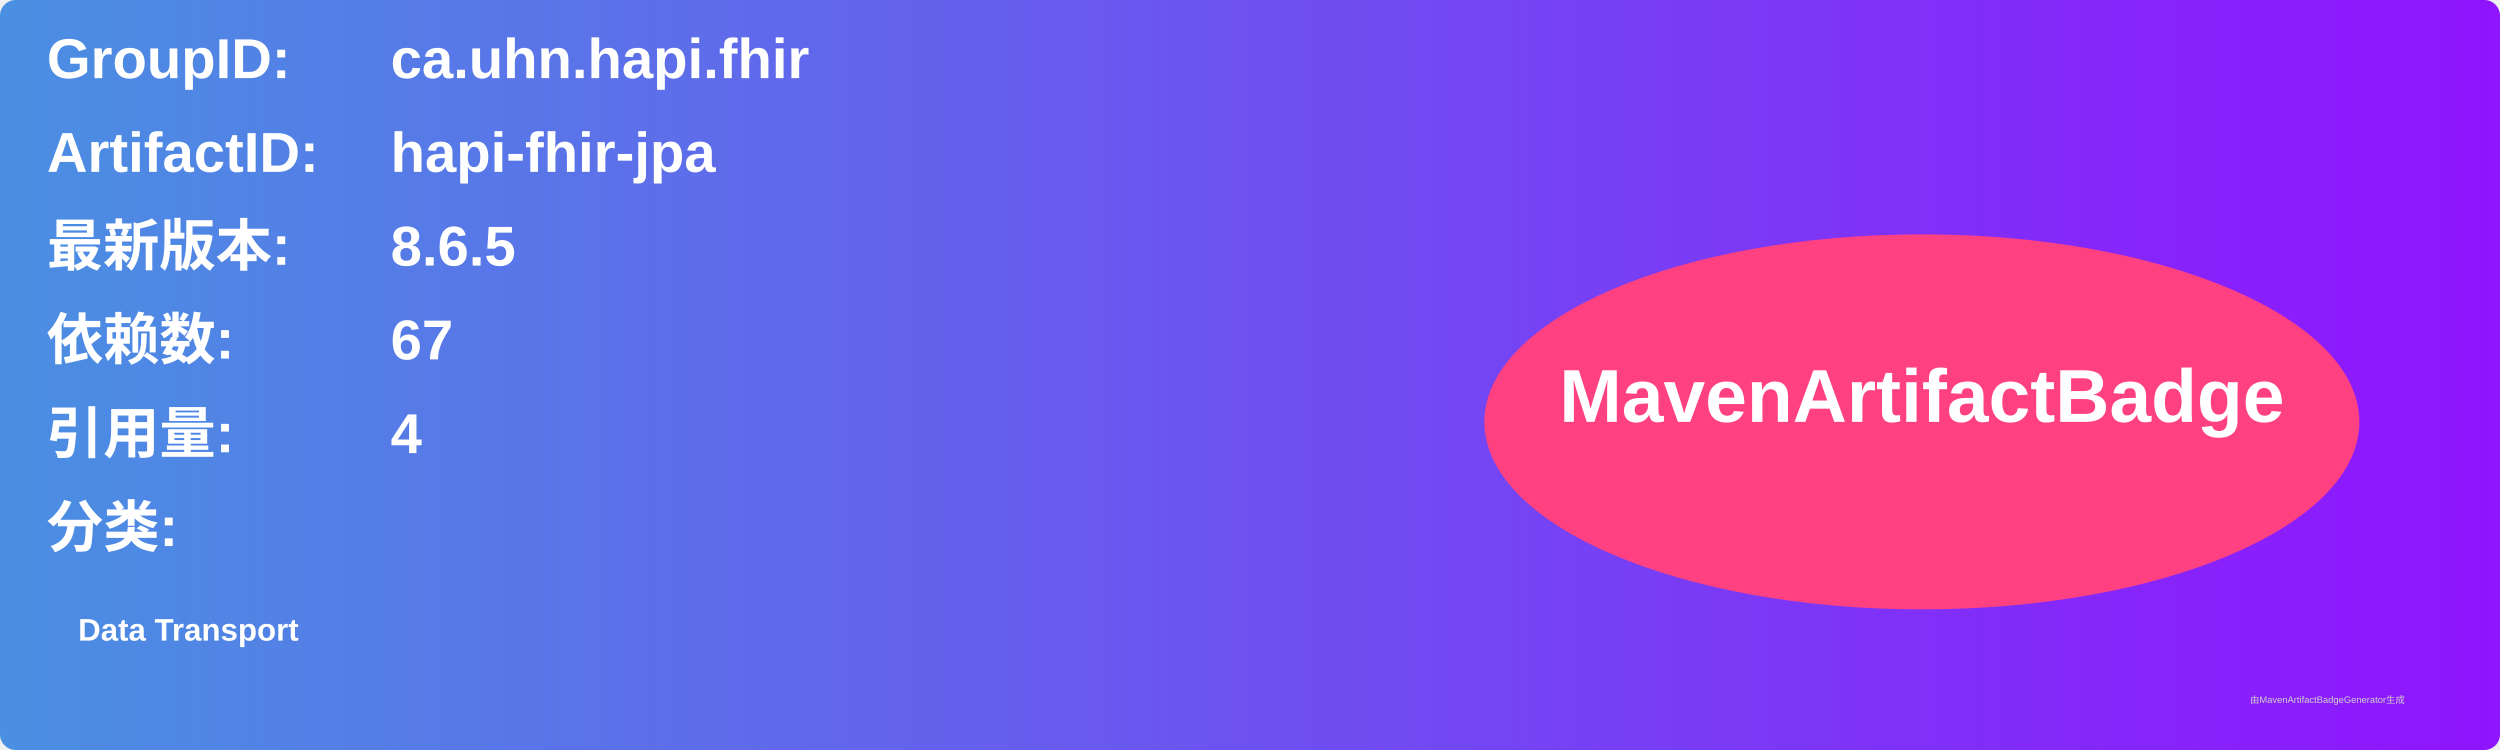
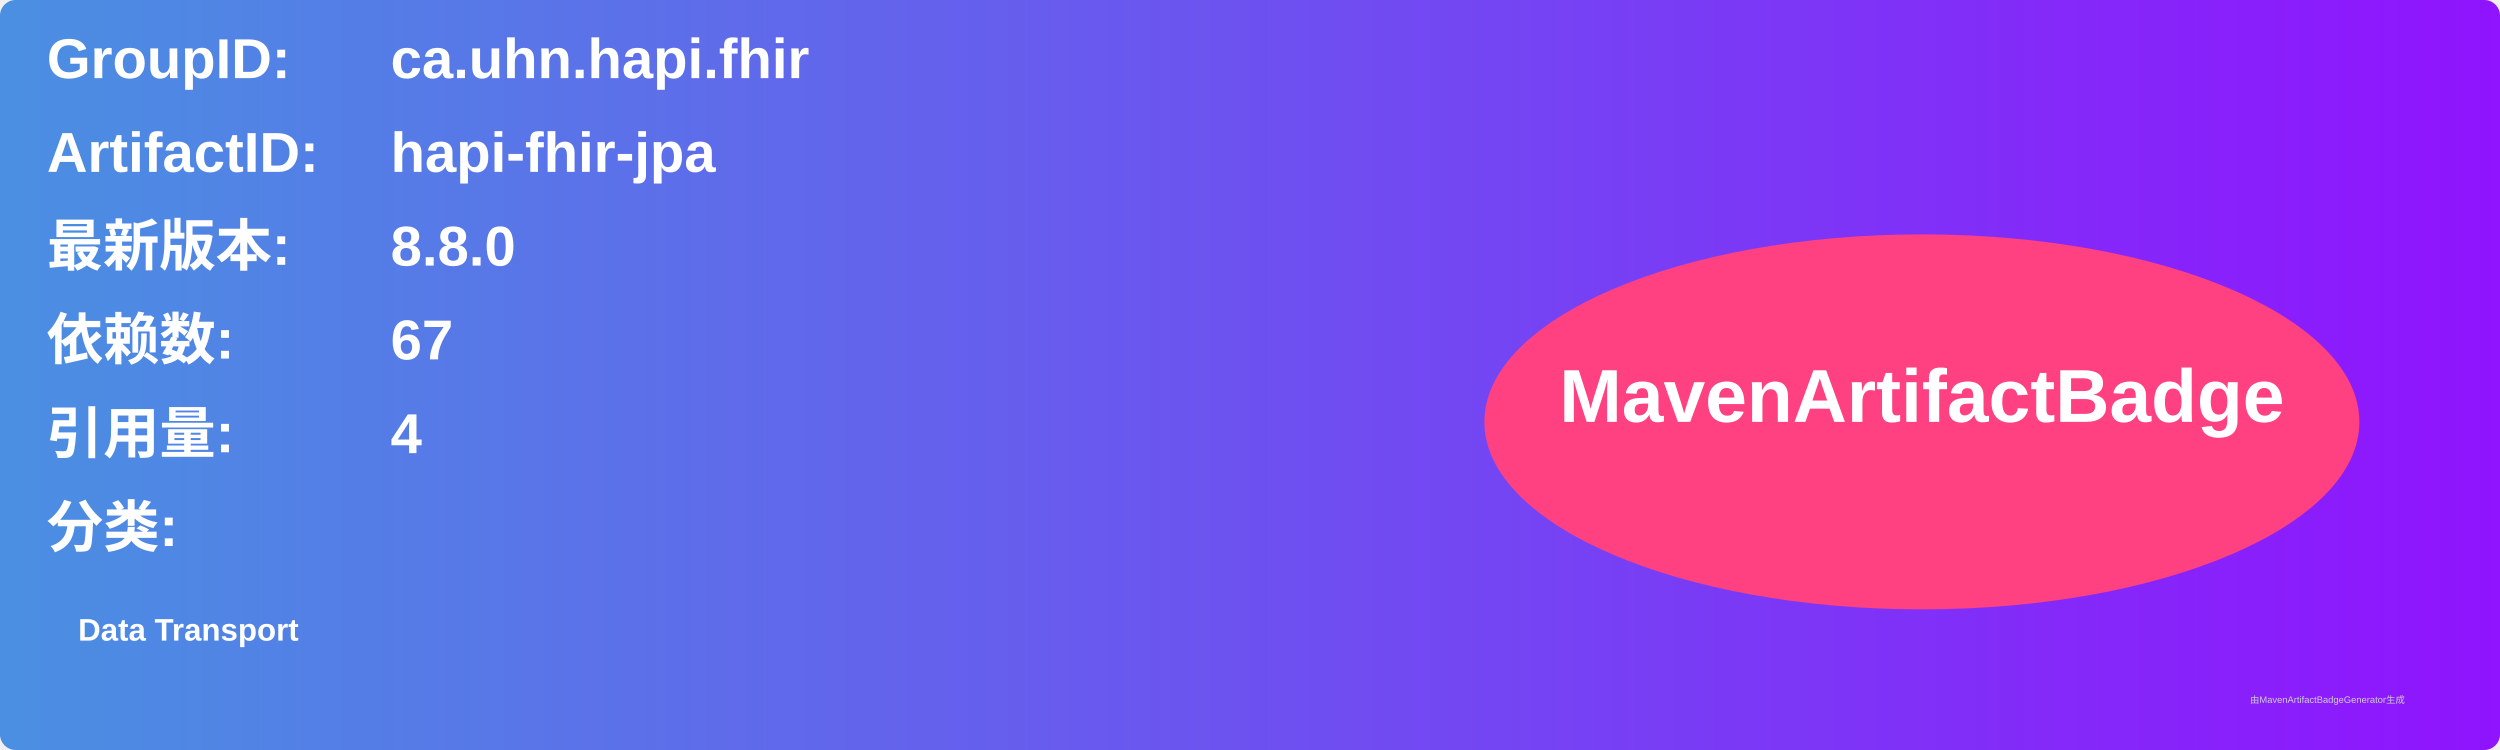
<svg xmlns="http://www.w3.org/2000/svg" width="800" height="240" viewBox="0 0 800 240">
  <linearGradient id="grad" x1="0%" y1="0%" x2="100%" y2="0%">
    <stop offset="0%" stop-color="#4a90e2" />
    <stop offset="100%" stop-color="#9013fe" />
  </linearGradient>
  <rect width="100%" height="100%" rx="5" ry="5" fill="url(#grad)" />
  <g transform="translate(15, 15)">
    <text x="0" y="10" font-family="Arial" font-size="18" fill="white" font-weight="bold" width="260">GroupID:</text>
    <text x="110" y="10" font-family="Arial" font-size="18" fill="white" font-weight="bold" width="460">ca.uhn.hapi.fhir</text>
    <text x="0" y="40" font-family="Arial" font-size="18" fill="white" font-weight="bold" width="260">ArtifactID:</text>
    <text x="110" y="40" font-family="Arial" font-size="18" fill="white" font-weight="bold" width="460">hapi-fhir-jpa</text>
    <text x="0" y="70" font-family="Arial" font-size="18" fill="white" font-weight="bold">最新版本:</text>
    <text x="110" y="70" font-family="Arial" font-size="18" fill="white" font-weight="bold">
-       <tspan font-weight="bold">8.6.5</tspan>
+       <tspan font-weight="bold">8.8.0</tspan>
    </text>
    <text x="0" y="100" font-family="Arial" font-size="18" fill="white" font-weight="bold">依赖数: </text>
    <text x="110" y="100" font-family="Arial" font-size="18" fill="white">
      <tspan font-weight="bold">67</tspan>
    </text>
    <text x="0" y="130" font-family="Arial" font-size="18" fill="white" font-weight="bold">引用量: </text>
    <text x="110" y="130" font-family="Arial" font-size="18" fill="white">
      <tspan font-weight="bold">4</tspan>
    </text>
    <text x="0" y="160" font-family="Arial" font-size="18" fill="white" font-weight="bold">分类:</text>
    <text x="10" y="190" font-family="Arial" font-size="10" fill="white">
      <tspan font-weight="bold">Data Transport</tspan>
    </text>
    <ellipse cx="600" cy="120" rx="140" ry="60" fill="#ff4081" />
    <text x="600" y="120" text-anchor="middle" font-family="Arial" font-size="24" fill="white" font-weight="bold">MavenArtifactBadge</text>
  </g>
  <text x="720" y="225" font-family="Arial" font-size="3" fill="#d0d0d0">由MavenArtifactBadgeGenerator生成</text>
</svg>
